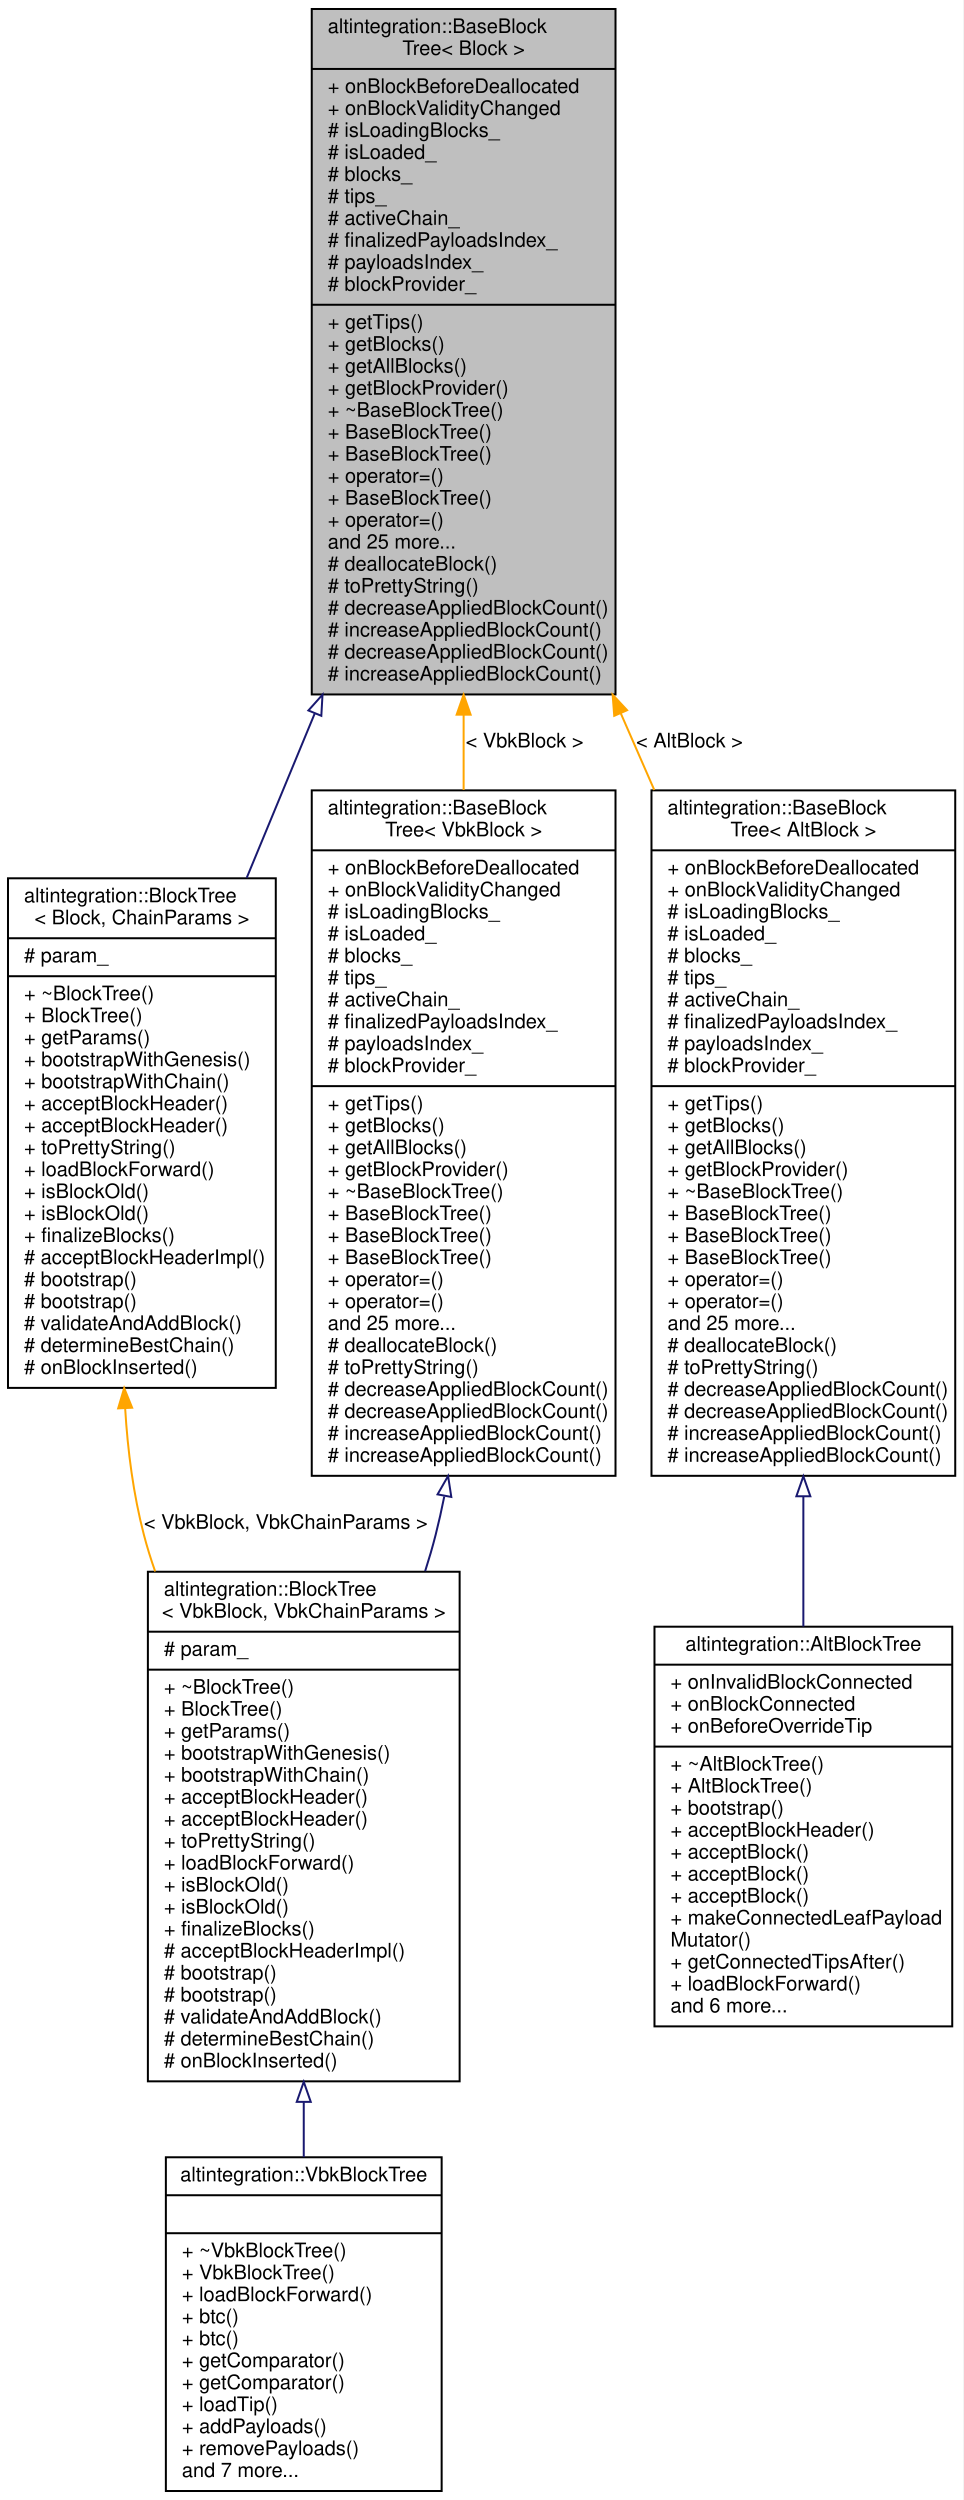
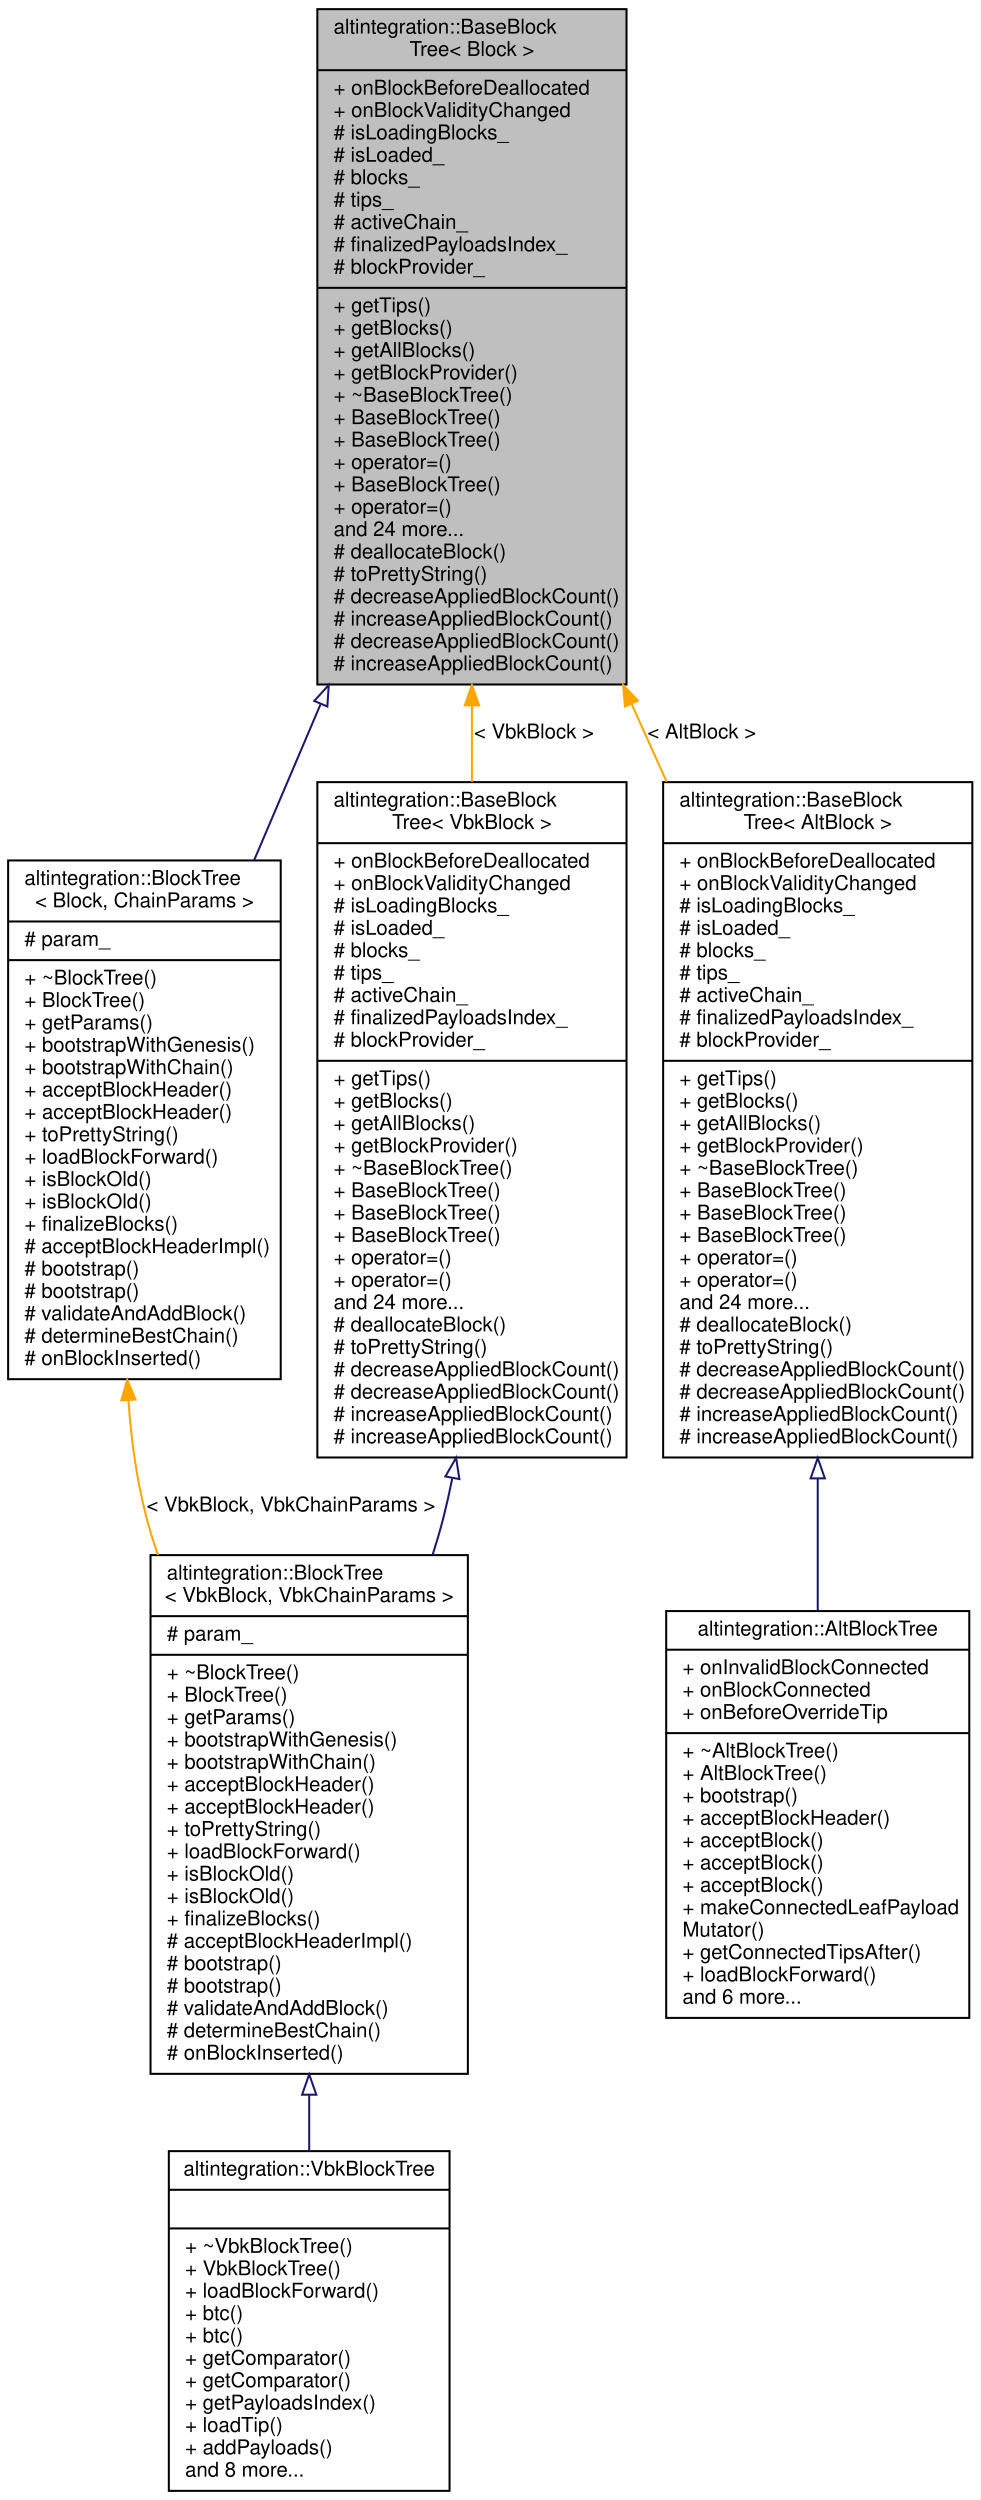
- <svg xmlns="http://www.w3.org/2000/svg" xmlns:xlink="http://www.w3.org/1999/xlink" width="482pt" height="1251pt" viewBox="0.00 0.00 482.00 1251.00">
-   <g id="graph0" class="graph" transform="scale(1 1) rotate(0) translate(4 1247)">
-     <polygon fill="white" stroke="transparent" points="-4,4 -4,-1247 478,-1247 478,4 -4,4" />
+ <svg xmlns="http://www.w3.org/2000/svg" xmlns:xlink="http://www.w3.org/1999/xlink" width="482pt" height="1229pt" viewBox="0.00 0.00 482.00 1229.00">
+   <g id="graph0" class="graph" transform="scale(1 1) rotate(0) translate(4 1225)">
+     <polygon fill="white" stroke="transparent" points="-4,4 -4,-1225 478,-1225 478,4 -4,4" />
    <g id="node1" class="node">
      <g id="a_node1">
        <a xlink:title="Base block tree that stores all blocks, maintains tree tips, maintains active chain.">
-           <polygon fill="#bfbfbf" stroke="black" points="152,-899.5 152,-1242.5 304,-1242.5 304,-899.5 152,-899.5" />
-           <text text-anchor="start" x="160" y="-1230.5" font-family="Helvetica,sans-Serif" font-size="10.00">altintegration::BaseBlock</text>
-           <text text-anchor="middle" x="228" y="-1219.5" font-family="Helvetica,sans-Serif" font-size="10.00">Tree&lt; Block &gt;</text>
-           <polyline fill="none" stroke="black" points="152,-1212.5 304,-1212.5 " />
-           <text text-anchor="start" x="160" y="-1200.5" font-family="Helvetica,sans-Serif" font-size="10.00">+ onBlockBeforeDeallocated</text>
-           <text text-anchor="start" x="160" y="-1189.5" font-family="Helvetica,sans-Serif" font-size="10.00">+ onBlockValidityChanged</text>
-           <text text-anchor="start" x="160" y="-1178.5" font-family="Helvetica,sans-Serif" font-size="10.00"># isLoadingBlocks_</text>
-           <text text-anchor="start" x="160" y="-1167.5" font-family="Helvetica,sans-Serif" font-size="10.00"># isLoaded_</text>
-           <text text-anchor="start" x="160" y="-1156.5" font-family="Helvetica,sans-Serif" font-size="10.00"># blocks_</text>
-           <text text-anchor="start" x="160" y="-1145.5" font-family="Helvetica,sans-Serif" font-size="10.00"># tips_</text>
-           <text text-anchor="start" x="160" y="-1134.5" font-family="Helvetica,sans-Serif" font-size="10.00"># activeChain_</text>
-           <text text-anchor="start" x="160" y="-1123.5" font-family="Helvetica,sans-Serif" font-size="10.00"># finalizedPayloadsIndex_</text>
-           <text text-anchor="start" x="160" y="-1112.5" font-family="Helvetica,sans-Serif" font-size="10.00"># payloadsIndex_</text>
-           <text text-anchor="start" x="160" y="-1101.5" font-family="Helvetica,sans-Serif" font-size="10.00"># blockProvider_</text>
-           <polyline fill="none" stroke="black" points="152,-1094.5 304,-1094.5 " />
-           <text text-anchor="start" x="160" y="-1082.5" font-family="Helvetica,sans-Serif" font-size="10.00">+ getTips()</text>
-           <text text-anchor="start" x="160" y="-1071.5" font-family="Helvetica,sans-Serif" font-size="10.00">+ getBlocks()</text>
-           <text text-anchor="start" x="160" y="-1060.5" font-family="Helvetica,sans-Serif" font-size="10.00">+ getAllBlocks()</text>
-           <text text-anchor="start" x="160" y="-1049.5" font-family="Helvetica,sans-Serif" font-size="10.00">+ getBlockProvider()</text>
-           <text text-anchor="start" x="160" y="-1038.5" font-family="Helvetica,sans-Serif" font-size="10.00">+ ~BaseBlockTree()</text>
-           <text text-anchor="start" x="160" y="-1027.5" font-family="Helvetica,sans-Serif" font-size="10.00">+ BaseBlockTree()</text>
+           <polygon fill="#bfbfbf" stroke="black" points="152,-888.5 152,-1220.5 304,-1220.5 304,-888.5 152,-888.5" />
+           <text text-anchor="start" x="160" y="-1208.5" font-family="Helvetica,sans-Serif" font-size="10.00">altintegration::BaseBlock</text>
+           <text text-anchor="middle" x="228" y="-1197.5" font-family="Helvetica,sans-Serif" font-size="10.00">Tree&lt; Block &gt;</text>
+           <polyline fill="none" stroke="black" points="152,-1190.5 304,-1190.5 " />
+           <text text-anchor="start" x="160" y="-1178.5" font-family="Helvetica,sans-Serif" font-size="10.00">+ onBlockBeforeDeallocated</text>
+           <text text-anchor="start" x="160" y="-1167.5" font-family="Helvetica,sans-Serif" font-size="10.00">+ onBlockValidityChanged</text>
+           <text text-anchor="start" x="160" y="-1156.5" font-family="Helvetica,sans-Serif" font-size="10.00"># isLoadingBlocks_</text>
+           <text text-anchor="start" x="160" y="-1145.5" font-family="Helvetica,sans-Serif" font-size="10.00"># isLoaded_</text>
+           <text text-anchor="start" x="160" y="-1134.5" font-family="Helvetica,sans-Serif" font-size="10.00"># blocks_</text>
+           <text text-anchor="start" x="160" y="-1123.5" font-family="Helvetica,sans-Serif" font-size="10.00"># tips_</text>
+           <text text-anchor="start" x="160" y="-1112.5" font-family="Helvetica,sans-Serif" font-size="10.00"># activeChain_</text>
+           <text text-anchor="start" x="160" y="-1101.5" font-family="Helvetica,sans-Serif" font-size="10.00"># finalizedPayloadsIndex_</text>
+           <text text-anchor="start" x="160" y="-1090.5" font-family="Helvetica,sans-Serif" font-size="10.00"># blockProvider_</text>
+           <polyline fill="none" stroke="black" points="152,-1083.5 304,-1083.5 " />
+           <text text-anchor="start" x="160" y="-1071.5" font-family="Helvetica,sans-Serif" font-size="10.00">+ getTips()</text>
+           <text text-anchor="start" x="160" y="-1060.5" font-family="Helvetica,sans-Serif" font-size="10.00">+ getBlocks()</text>
+           <text text-anchor="start" x="160" y="-1049.5" font-family="Helvetica,sans-Serif" font-size="10.00">+ getAllBlocks()</text>
+           <text text-anchor="start" x="160" y="-1038.5" font-family="Helvetica,sans-Serif" font-size="10.00">+ getBlockProvider()</text>
+           <text text-anchor="start" x="160" y="-1027.5" font-family="Helvetica,sans-Serif" font-size="10.00">+ ~BaseBlockTree()</text>
          <text text-anchor="start" x="160" y="-1016.5" font-family="Helvetica,sans-Serif" font-size="10.00">+ BaseBlockTree()</text>
-           <text text-anchor="start" x="160" y="-1005.5" font-family="Helvetica,sans-Serif" font-size="10.00">+ operator=()</text>
-           <text text-anchor="start" x="160" y="-994.5" font-family="Helvetica,sans-Serif" font-size="10.00">+ BaseBlockTree()</text>
-           <text text-anchor="start" x="160" y="-983.5" font-family="Helvetica,sans-Serif" font-size="10.00">+ operator=()</text>
-           <text text-anchor="start" x="160" y="-972.5" font-family="Helvetica,sans-Serif" font-size="10.00">and 25 more...</text>
-           <text text-anchor="start" x="160" y="-961.5" font-family="Helvetica,sans-Serif" font-size="10.00"># deallocateBlock()</text>
-           <text text-anchor="start" x="160" y="-950.5" font-family="Helvetica,sans-Serif" font-size="10.00"># toPrettyString()</text>
-           <text text-anchor="start" x="160" y="-939.5" font-family="Helvetica,sans-Serif" font-size="10.00"># decreaseAppliedBlockCount()</text>
-           <text text-anchor="start" x="160" y="-928.5" font-family="Helvetica,sans-Serif" font-size="10.00"># increaseAppliedBlockCount()</text>
-           <text text-anchor="start" x="160" y="-917.5" font-family="Helvetica,sans-Serif" font-size="10.00"># decreaseAppliedBlockCount()</text>
-           <text text-anchor="start" x="160" y="-906.5" font-family="Helvetica,sans-Serif" font-size="10.00"># increaseAppliedBlockCount()</text>
+           <text text-anchor="start" x="160" y="-1005.5" font-family="Helvetica,sans-Serif" font-size="10.00">+ BaseBlockTree()</text>
+           <text text-anchor="start" x="160" y="-994.5" font-family="Helvetica,sans-Serif" font-size="10.00">+ operator=()</text>
+           <text text-anchor="start" x="160" y="-983.5" font-family="Helvetica,sans-Serif" font-size="10.00">+ BaseBlockTree()</text>
+           <text text-anchor="start" x="160" y="-972.5" font-family="Helvetica,sans-Serif" font-size="10.00">+ operator=()</text>
+           <text text-anchor="start" x="160" y="-961.5" font-family="Helvetica,sans-Serif" font-size="10.00">and 24 more...</text>
+           <text text-anchor="start" x="160" y="-950.5" font-family="Helvetica,sans-Serif" font-size="10.00"># deallocateBlock()</text>
+           <text text-anchor="start" x="160" y="-939.5" font-family="Helvetica,sans-Serif" font-size="10.00"># toPrettyString()</text>
+           <text text-anchor="start" x="160" y="-928.5" font-family="Helvetica,sans-Serif" font-size="10.00"># decreaseAppliedBlockCount()</text>
+           <text text-anchor="start" x="160" y="-917.5" font-family="Helvetica,sans-Serif" font-size="10.00"># increaseAppliedBlockCount()</text>
+           <text text-anchor="start" x="160" y="-906.5" font-family="Helvetica,sans-Serif" font-size="10.00"># decreaseAppliedBlockCount()</text>
+           <text text-anchor="start" x="160" y="-895.5" font-family="Helvetica,sans-Serif" font-size="10.00"># increaseAppliedBlockCount()</text>
        </a>
      </g>
    </g>
    <g id="node2" class="node">
      <g id="a_node2">
        <a xlink:href="structaltintegration_1_1BlockTree.html" target="_top" xlink:title="BlockTree is a tree of blocks with single &quot;bootstrap&quot; block as root.">
-           <polygon fill="white" stroke="black" points="0,-552.5 0,-807.5 134,-807.5 134,-552.5 0,-552.5" />
-           <text text-anchor="start" x="8" y="-795.5" font-family="Helvetica,sans-Serif" font-size="10.00">altintegration::BlockTree</text>
-           <text text-anchor="middle" x="67" y="-784.5" font-family="Helvetica,sans-Serif" font-size="10.00">&lt; Block, ChainParams &gt;</text>
-           <polyline fill="none" stroke="black" points="0,-777.5 134,-777.5 " />
-           <text text-anchor="start" x="8" y="-765.5" font-family="Helvetica,sans-Serif" font-size="10.00"># param_</text>
-           <polyline fill="none" stroke="black" points="0,-758.5 134,-758.5 " />
-           <text text-anchor="start" x="8" y="-746.5" font-family="Helvetica,sans-Serif" font-size="10.00">+ ~BlockTree()</text>
-           <text text-anchor="start" x="8" y="-735.5" font-family="Helvetica,sans-Serif" font-size="10.00">+ BlockTree()</text>
-           <text text-anchor="start" x="8" y="-724.5" font-family="Helvetica,sans-Serif" font-size="10.00">+ getParams()</text>
-           <text text-anchor="start" x="8" y="-713.5" font-family="Helvetica,sans-Serif" font-size="10.00">+ bootstrapWithGenesis()</text>
-           <text text-anchor="start" x="8" y="-702.5" font-family="Helvetica,sans-Serif" font-size="10.00">+ bootstrapWithChain()</text>
-           <text text-anchor="start" x="8" y="-691.5" font-family="Helvetica,sans-Serif" font-size="10.00">+ acceptBlockHeader()</text>
-           <text text-anchor="start" x="8" y="-680.5" font-family="Helvetica,sans-Serif" font-size="10.00">+ acceptBlockHeader()</text>
-           <text text-anchor="start" x="8" y="-669.5" font-family="Helvetica,sans-Serif" font-size="10.00">+ toPrettyString()</text>
-           <text text-anchor="start" x="8" y="-658.5" font-family="Helvetica,sans-Serif" font-size="10.00">+ loadBlockForward()</text>
-           <text text-anchor="start" x="8" y="-647.5" font-family="Helvetica,sans-Serif" font-size="10.00">+ isBlockOld()</text>
-           <text text-anchor="start" x="8" y="-636.5" font-family="Helvetica,sans-Serif" font-size="10.00">+ isBlockOld()</text>
-           <text text-anchor="start" x="8" y="-625.5" font-family="Helvetica,sans-Serif" font-size="10.00">+ finalizeBlocks()</text>
-           <text text-anchor="start" x="8" y="-614.5" font-family="Helvetica,sans-Serif" font-size="10.00"># acceptBlockHeaderImpl()</text>
-           <text text-anchor="start" x="8" y="-603.5" font-family="Helvetica,sans-Serif" font-size="10.00"># bootstrap()</text>
-           <text text-anchor="start" x="8" y="-592.5" font-family="Helvetica,sans-Serif" font-size="10.00"># bootstrap()</text>
-           <text text-anchor="start" x="8" y="-581.5" font-family="Helvetica,sans-Serif" font-size="10.00"># validateAndAddBlock()</text>
-           <text text-anchor="start" x="8" y="-570.5" font-family="Helvetica,sans-Serif" font-size="10.00"># determineBestChain()</text>
-           <text text-anchor="start" x="8" y="-559.5" font-family="Helvetica,sans-Serif" font-size="10.00"># onBlockInserted()</text>
+           <polygon fill="white" stroke="black" points="0,-547 0,-802 134,-802 134,-547 0,-547" />
+           <text text-anchor="start" x="8" y="-790" font-family="Helvetica,sans-Serif" font-size="10.00">altintegration::BlockTree</text>
+           <text text-anchor="middle" x="67" y="-779" font-family="Helvetica,sans-Serif" font-size="10.00">&lt; Block, ChainParams &gt;</text>
+           <polyline fill="none" stroke="black" points="0,-772 134,-772 " />
+           <text text-anchor="start" x="8" y="-760" font-family="Helvetica,sans-Serif" font-size="10.00"># param_</text>
+           <polyline fill="none" stroke="black" points="0,-753 134,-753 " />
+           <text text-anchor="start" x="8" y="-741" font-family="Helvetica,sans-Serif" font-size="10.00">+ ~BlockTree()</text>
+           <text text-anchor="start" x="8" y="-730" font-family="Helvetica,sans-Serif" font-size="10.00">+ BlockTree()</text>
+           <text text-anchor="start" x="8" y="-719" font-family="Helvetica,sans-Serif" font-size="10.00">+ getParams()</text>
+           <text text-anchor="start" x="8" y="-708" font-family="Helvetica,sans-Serif" font-size="10.00">+ bootstrapWithGenesis()</text>
+           <text text-anchor="start" x="8" y="-697" font-family="Helvetica,sans-Serif" font-size="10.00">+ bootstrapWithChain()</text>
+           <text text-anchor="start" x="8" y="-686" font-family="Helvetica,sans-Serif" font-size="10.00">+ acceptBlockHeader()</text>
+           <text text-anchor="start" x="8" y="-675" font-family="Helvetica,sans-Serif" font-size="10.00">+ acceptBlockHeader()</text>
+           <text text-anchor="start" x="8" y="-664" font-family="Helvetica,sans-Serif" font-size="10.00">+ toPrettyString()</text>
+           <text text-anchor="start" x="8" y="-653" font-family="Helvetica,sans-Serif" font-size="10.00">+ loadBlockForward()</text>
+           <text text-anchor="start" x="8" y="-642" font-family="Helvetica,sans-Serif" font-size="10.00">+ isBlockOld()</text>
+           <text text-anchor="start" x="8" y="-631" font-family="Helvetica,sans-Serif" font-size="10.00">+ isBlockOld()</text>
+           <text text-anchor="start" x="8" y="-620" font-family="Helvetica,sans-Serif" font-size="10.00">+ finalizeBlocks()</text>
+           <text text-anchor="start" x="8" y="-609" font-family="Helvetica,sans-Serif" font-size="10.00"># acceptBlockHeaderImpl()</text>
+           <text text-anchor="start" x="8" y="-598" font-family="Helvetica,sans-Serif" font-size="10.00"># bootstrap()</text>
+           <text text-anchor="start" x="8" y="-587" font-family="Helvetica,sans-Serif" font-size="10.00"># bootstrap()</text>
+           <text text-anchor="start" x="8" y="-576" font-family="Helvetica,sans-Serif" font-size="10.00"># validateAndAddBlock()</text>
+           <text text-anchor="start" x="8" y="-565" font-family="Helvetica,sans-Serif" font-size="10.00"># determineBestChain()</text>
+           <text text-anchor="start" x="8" y="-554" font-family="Helvetica,sans-Serif" font-size="10.00"># onBlockInserted()</text>
        </a>
      </g>
    </g>
    <g id="edge1" class="edge">
-       <path fill="none" stroke="midnightblue" d="M153.49,-889.97C141.98,-862.15 130.3,-833.94 119.41,-807.63" />
-       <polygon fill="none" stroke="midnightblue" points="150.32,-891.48 157.38,-899.38 156.79,-888.8 150.32,-891.48" />
+       <path fill="none" stroke="midnightblue" d="M153.57,-878.75C142.55,-852.88 131.39,-826.67 120.9,-802.04" />
+       <polygon fill="none" stroke="midnightblue" points="150.48,-880.42 157.62,-888.25 156.92,-877.68 150.48,-880.42" />
    </g>
    <g id="node5" class="node">
      <g id="a_node5">
        <a xlink:href="structaltintegration_1_1BaseBlockTree.html" target="_top" xlink:title=" ">
-           <polygon fill="white" stroke="black" points="322,-508.5 322,-851.5 474,-851.5 474,-508.5 322,-508.5" />
-           <text text-anchor="start" x="330" y="-839.5" font-family="Helvetica,sans-Serif" font-size="10.00">altintegration::BaseBlock</text>
-           <text text-anchor="middle" x="398" y="-828.5" font-family="Helvetica,sans-Serif" font-size="10.00">Tree&lt; AltBlock &gt;</text>
-           <polyline fill="none" stroke="black" points="322,-821.5 474,-821.5 " />
-           <text text-anchor="start" x="330" y="-809.5" font-family="Helvetica,sans-Serif" font-size="10.00">+ onBlockBeforeDeallocated</text>
-           <text text-anchor="start" x="330" y="-798.5" font-family="Helvetica,sans-Serif" font-size="10.00">+ onBlockValidityChanged</text>
-           <text text-anchor="start" x="330" y="-787.5" font-family="Helvetica,sans-Serif" font-size="10.00"># isLoadingBlocks_</text>
-           <text text-anchor="start" x="330" y="-776.5" font-family="Helvetica,sans-Serif" font-size="10.00"># isLoaded_</text>
-           <text text-anchor="start" x="330" y="-765.5" font-family="Helvetica,sans-Serif" font-size="10.00"># blocks_</text>
-           <text text-anchor="start" x="330" y="-754.5" font-family="Helvetica,sans-Serif" font-size="10.00"># tips_</text>
-           <text text-anchor="start" x="330" y="-743.5" font-family="Helvetica,sans-Serif" font-size="10.00"># activeChain_</text>
-           <text text-anchor="start" x="330" y="-732.5" font-family="Helvetica,sans-Serif" font-size="10.00"># finalizedPayloadsIndex_</text>
-           <text text-anchor="start" x="330" y="-721.5" font-family="Helvetica,sans-Serif" font-size="10.00"># payloadsIndex_</text>
+           <polygon fill="white" stroke="black" points="322,-508.5 322,-840.5 474,-840.5 474,-508.5 322,-508.5" />
+           <text text-anchor="start" x="330" y="-828.5" font-family="Helvetica,sans-Serif" font-size="10.00">altintegration::BaseBlock</text>
+           <text text-anchor="middle" x="398" y="-817.5" font-family="Helvetica,sans-Serif" font-size="10.00">Tree&lt; AltBlock &gt;</text>
+           <polyline fill="none" stroke="black" points="322,-810.5 474,-810.5 " />
+           <text text-anchor="start" x="330" y="-798.5" font-family="Helvetica,sans-Serif" font-size="10.00">+ onBlockBeforeDeallocated</text>
+           <text text-anchor="start" x="330" y="-787.5" font-family="Helvetica,sans-Serif" font-size="10.00">+ onBlockValidityChanged</text>
+           <text text-anchor="start" x="330" y="-776.5" font-family="Helvetica,sans-Serif" font-size="10.00"># isLoadingBlocks_</text>
+           <text text-anchor="start" x="330" y="-765.5" font-family="Helvetica,sans-Serif" font-size="10.00"># isLoaded_</text>
+           <text text-anchor="start" x="330" y="-754.5" font-family="Helvetica,sans-Serif" font-size="10.00"># blocks_</text>
+           <text text-anchor="start" x="330" y="-743.5" font-family="Helvetica,sans-Serif" font-size="10.00"># tips_</text>
+           <text text-anchor="start" x="330" y="-732.5" font-family="Helvetica,sans-Serif" font-size="10.00"># activeChain_</text>
+           <text text-anchor="start" x="330" y="-721.5" font-family="Helvetica,sans-Serif" font-size="10.00"># finalizedPayloadsIndex_</text>
          <text text-anchor="start" x="330" y="-710.5" font-family="Helvetica,sans-Serif" font-size="10.00"># blockProvider_</text>
          <polyline fill="none" stroke="black" points="322,-703.5 474,-703.5 " />
          <text text-anchor="start" x="330" y="-691.5" font-family="Helvetica,sans-Serif" font-size="10.00">+ getTips()</text>
          <text text-anchor="start" x="330" y="-680.5" font-family="Helvetica,sans-Serif" font-size="10.00">+ getBlocks()</text>
          <text text-anchor="start" x="330" y="-669.5" font-family="Helvetica,sans-Serif" font-size="10.00">+ getAllBlocks()</text>
          <text text-anchor="start" x="330" y="-658.5" font-family="Helvetica,sans-Serif" font-size="10.00">+ getBlockProvider()</text>
          <text text-anchor="start" x="330" y="-647.5" font-family="Helvetica,sans-Serif" font-size="10.00">+ ~BaseBlockTree()</text>
          <text text-anchor="start" x="330" y="-636.5" font-family="Helvetica,sans-Serif" font-size="10.00">+ BaseBlockTree()</text>
          <text text-anchor="start" x="330" y="-625.5" font-family="Helvetica,sans-Serif" font-size="10.00">+ BaseBlockTree()</text>
          <text text-anchor="start" x="330" y="-614.5" font-family="Helvetica,sans-Serif" font-size="10.00">+ BaseBlockTree()</text>
          <text text-anchor="start" x="330" y="-603.5" font-family="Helvetica,sans-Serif" font-size="10.00">+ operator=()</text>
          <text text-anchor="start" x="330" y="-592.5" font-family="Helvetica,sans-Serif" font-size="10.00">+ operator=()</text>
-           <text text-anchor="start" x="330" y="-581.5" font-family="Helvetica,sans-Serif" font-size="10.00">and 25 more...</text>
+           <text text-anchor="start" x="330" y="-581.5" font-family="Helvetica,sans-Serif" font-size="10.00">and 24 more...</text>
          <text text-anchor="start" x="330" y="-570.5" font-family="Helvetica,sans-Serif" font-size="10.00"># deallocateBlock()</text>
          <text text-anchor="start" x="330" y="-559.5" font-family="Helvetica,sans-Serif" font-size="10.00"># toPrettyString()</text>
          <text text-anchor="start" x="330" y="-548.5" font-family="Helvetica,sans-Serif" font-size="10.00"># decreaseAppliedBlockCount()</text>
          <text text-anchor="start" x="330" y="-537.5" font-family="Helvetica,sans-Serif" font-size="10.00"># decreaseAppliedBlockCount()</text>
          <text text-anchor="start" x="330" y="-526.5" font-family="Helvetica,sans-Serif" font-size="10.00"># increaseAppliedBlockCount()</text>
          <text text-anchor="start" x="330" y="-515.5" font-family="Helvetica,sans-Serif" font-size="10.00"># increaseAppliedBlockCount()</text>
        </a>
      </g>
    </g>
    <g id="edge4" class="edge">
-       <path fill="none" stroke="orange" d="M306.62,-890.09C312.21,-877.3 317.84,-864.43 323.4,-851.7" />
-       <polygon fill="orange" stroke="orange" points="303.36,-888.81 302.56,-899.38 309.78,-891.62 303.36,-888.81" />
-       <text text-anchor="middle" x="341" y="-873" font-family="Helvetica,sans-Serif" font-size="10.00"> &lt; AltBlock &gt;</text>
+       <path fill="none" stroke="orange" d="M306.49,-878.98C312.23,-866.21 318.01,-853.36 323.73,-840.65" />
+       <polygon fill="orange" stroke="orange" points="303.23,-877.7 302.32,-888.25 309.61,-880.57 303.23,-877.7" />
+       <text text-anchor="middle" x="341" y="-862" font-family="Helvetica,sans-Serif" font-size="10.00"> &lt; AltBlock &gt;</text>
    </g>
    <g id="node7" class="node">
      <g id="a_node7">
        <a xlink:href="structaltintegration_1_1BaseBlockTree.html" target="_top" xlink:title=" ">
-           <polygon fill="white" stroke="black" points="152,-508.5 152,-851.5 304,-851.5 304,-508.5 152,-508.5" />
-           <text text-anchor="start" x="160" y="-839.5" font-family="Helvetica,sans-Serif" font-size="10.00">altintegration::BaseBlock</text>
-           <text text-anchor="middle" x="228" y="-828.5" font-family="Helvetica,sans-Serif" font-size="10.00">Tree&lt; VbkBlock &gt;</text>
-           <polyline fill="none" stroke="black" points="152,-821.5 304,-821.5 " />
-           <text text-anchor="start" x="160" y="-809.5" font-family="Helvetica,sans-Serif" font-size="10.00">+ onBlockBeforeDeallocated</text>
-           <text text-anchor="start" x="160" y="-798.5" font-family="Helvetica,sans-Serif" font-size="10.00">+ onBlockValidityChanged</text>
-           <text text-anchor="start" x="160" y="-787.5" font-family="Helvetica,sans-Serif" font-size="10.00"># isLoadingBlocks_</text>
-           <text text-anchor="start" x="160" y="-776.5" font-family="Helvetica,sans-Serif" font-size="10.00"># isLoaded_</text>
-           <text text-anchor="start" x="160" y="-765.5" font-family="Helvetica,sans-Serif" font-size="10.00"># blocks_</text>
-           <text text-anchor="start" x="160" y="-754.5" font-family="Helvetica,sans-Serif" font-size="10.00"># tips_</text>
-           <text text-anchor="start" x="160" y="-743.5" font-family="Helvetica,sans-Serif" font-size="10.00"># activeChain_</text>
-           <text text-anchor="start" x="160" y="-732.5" font-family="Helvetica,sans-Serif" font-size="10.00"># finalizedPayloadsIndex_</text>
-           <text text-anchor="start" x="160" y="-721.5" font-family="Helvetica,sans-Serif" font-size="10.00"># payloadsIndex_</text>
+           <polygon fill="white" stroke="black" points="152,-508.5 152,-840.5 304,-840.5 304,-508.5 152,-508.5" />
+           <text text-anchor="start" x="160" y="-828.5" font-family="Helvetica,sans-Serif" font-size="10.00">altintegration::BaseBlock</text>
+           <text text-anchor="middle" x="228" y="-817.5" font-family="Helvetica,sans-Serif" font-size="10.00">Tree&lt; VbkBlock &gt;</text>
+           <polyline fill="none" stroke="black" points="152,-810.5 304,-810.5 " />
+           <text text-anchor="start" x="160" y="-798.5" font-family="Helvetica,sans-Serif" font-size="10.00">+ onBlockBeforeDeallocated</text>
+           <text text-anchor="start" x="160" y="-787.5" font-family="Helvetica,sans-Serif" font-size="10.00">+ onBlockValidityChanged</text>
+           <text text-anchor="start" x="160" y="-776.5" font-family="Helvetica,sans-Serif" font-size="10.00"># isLoadingBlocks_</text>
+           <text text-anchor="start" x="160" y="-765.5" font-family="Helvetica,sans-Serif" font-size="10.00"># isLoaded_</text>
+           <text text-anchor="start" x="160" y="-754.5" font-family="Helvetica,sans-Serif" font-size="10.00"># blocks_</text>
+           <text text-anchor="start" x="160" y="-743.5" font-family="Helvetica,sans-Serif" font-size="10.00"># tips_</text>
+           <text text-anchor="start" x="160" y="-732.5" font-family="Helvetica,sans-Serif" font-size="10.00"># activeChain_</text>
+           <text text-anchor="start" x="160" y="-721.5" font-family="Helvetica,sans-Serif" font-size="10.00"># finalizedPayloadsIndex_</text>
          <text text-anchor="start" x="160" y="-710.5" font-family="Helvetica,sans-Serif" font-size="10.00"># blockProvider_</text>
          <polyline fill="none" stroke="black" points="152,-703.5 304,-703.5 " />
          <text text-anchor="start" x="160" y="-691.5" font-family="Helvetica,sans-Serif" font-size="10.00">+ getTips()</text>
          <text text-anchor="start" x="160" y="-680.5" font-family="Helvetica,sans-Serif" font-size="10.00">+ getBlocks()</text>
          <text text-anchor="start" x="160" y="-669.5" font-family="Helvetica,sans-Serif" font-size="10.00">+ getAllBlocks()</text>
          <text text-anchor="start" x="160" y="-658.5" font-family="Helvetica,sans-Serif" font-size="10.00">+ getBlockProvider()</text>
          <text text-anchor="start" x="160" y="-647.5" font-family="Helvetica,sans-Serif" font-size="10.00">+ ~BaseBlockTree()</text>
          <text text-anchor="start" x="160" y="-636.5" font-family="Helvetica,sans-Serif" font-size="10.00">+ BaseBlockTree()</text>
          <text text-anchor="start" x="160" y="-625.5" font-family="Helvetica,sans-Serif" font-size="10.00">+ BaseBlockTree()</text>
          <text text-anchor="start" x="160" y="-614.5" font-family="Helvetica,sans-Serif" font-size="10.00">+ BaseBlockTree()</text>
          <text text-anchor="start" x="160" y="-603.5" font-family="Helvetica,sans-Serif" font-size="10.00">+ operator=()</text>
          <text text-anchor="start" x="160" y="-592.5" font-family="Helvetica,sans-Serif" font-size="10.00">+ operator=()</text>
-           <text text-anchor="start" x="160" y="-581.5" font-family="Helvetica,sans-Serif" font-size="10.00">and 25 more...</text>
+           <text text-anchor="start" x="160" y="-581.5" font-family="Helvetica,sans-Serif" font-size="10.00">and 24 more...</text>
          <text text-anchor="start" x="160" y="-570.5" font-family="Helvetica,sans-Serif" font-size="10.00"># deallocateBlock()</text>
          <text text-anchor="start" x="160" y="-559.5" font-family="Helvetica,sans-Serif" font-size="10.00"># toPrettyString()</text>
          <text text-anchor="start" x="160" y="-548.5" font-family="Helvetica,sans-Serif" font-size="10.00"># decreaseAppliedBlockCount()</text>
          <text text-anchor="start" x="160" y="-537.5" font-family="Helvetica,sans-Serif" font-size="10.00"># decreaseAppliedBlockCount()</text>
          <text text-anchor="start" x="160" y="-526.5" font-family="Helvetica,sans-Serif" font-size="10.00"># increaseAppliedBlockCount()</text>
          <text text-anchor="start" x="160" y="-515.5" font-family="Helvetica,sans-Serif" font-size="10.00"># increaseAppliedBlockCount()</text>
        </a>
      </g>
    </g>
    <g id="edge6" class="edge">
-       <path fill="none" stroke="orange" d="M228,-889.34C228,-876.8 228,-864.19 228,-851.7" />
-       <polygon fill="orange" stroke="orange" points="224.5,-889.38 228,-899.38 231.5,-889.38 224.5,-889.38" />
-       <text text-anchor="middle" x="258.5" y="-873" font-family="Helvetica,sans-Serif" font-size="10.00"> &lt; VbkBlock &gt;</text>
+       <path fill="none" stroke="orange" d="M228,-878.23C228,-865.71 228,-853.11 228,-840.65" />
+       <polygon fill="orange" stroke="orange" points="224.5,-878.25 228,-888.25 231.5,-878.25 224.5,-878.25" />
+       <text text-anchor="middle" x="258.5" y="-862" font-family="Helvetica,sans-Serif" font-size="10.00"> &lt; VbkBlock &gt;</text>
    </g>
    <g id="node3" class="node">
      <g id="a_node3">
        <a xlink:href="structaltintegration_1_1BlockTree.html" target="_top" xlink:title=" ">
          <polygon fill="white" stroke="black" points="70,-205.5 70,-460.5 226,-460.5 226,-205.5 70,-205.5" />
          <text text-anchor="start" x="78" y="-448.5" font-family="Helvetica,sans-Serif" font-size="10.00">altintegration::BlockTree</text>
          <text text-anchor="middle" x="148" y="-437.5" font-family="Helvetica,sans-Serif" font-size="10.00">&lt; VbkBlock, VbkChainParams &gt;</text>
          <polyline fill="none" stroke="black" points="70,-430.5 226,-430.5 " />
          <text text-anchor="start" x="78" y="-418.5" font-family="Helvetica,sans-Serif" font-size="10.00"># param_</text>
          <polyline fill="none" stroke="black" points="70,-411.5 226,-411.5 " />
          <text text-anchor="start" x="78" y="-399.5" font-family="Helvetica,sans-Serif" font-size="10.00">+ ~BlockTree()</text>
          <text text-anchor="start" x="78" y="-388.5" font-family="Helvetica,sans-Serif" font-size="10.00">+ BlockTree()</text>
          <text text-anchor="start" x="78" y="-377.5" font-family="Helvetica,sans-Serif" font-size="10.00">+ getParams()</text>
          <text text-anchor="start" x="78" y="-366.5" font-family="Helvetica,sans-Serif" font-size="10.00">+ bootstrapWithGenesis()</text>
          <text text-anchor="start" x="78" y="-355.5" font-family="Helvetica,sans-Serif" font-size="10.00">+ bootstrapWithChain()</text>
          <text text-anchor="start" x="78" y="-344.5" font-family="Helvetica,sans-Serif" font-size="10.00">+ acceptBlockHeader()</text>
          <text text-anchor="start" x="78" y="-333.5" font-family="Helvetica,sans-Serif" font-size="10.00">+ acceptBlockHeader()</text>
          <text text-anchor="start" x="78" y="-322.5" font-family="Helvetica,sans-Serif" font-size="10.00">+ toPrettyString()</text>
          <text text-anchor="start" x="78" y="-311.5" font-family="Helvetica,sans-Serif" font-size="10.00">+ loadBlockForward()</text>
          <text text-anchor="start" x="78" y="-300.5" font-family="Helvetica,sans-Serif" font-size="10.00">+ isBlockOld()</text>
          <text text-anchor="start" x="78" y="-289.5" font-family="Helvetica,sans-Serif" font-size="10.00">+ isBlockOld()</text>
          <text text-anchor="start" x="78" y="-278.5" font-family="Helvetica,sans-Serif" font-size="10.00">+ finalizeBlocks()</text>
          <text text-anchor="start" x="78" y="-267.5" font-family="Helvetica,sans-Serif" font-size="10.00"># acceptBlockHeaderImpl()</text>
          <text text-anchor="start" x="78" y="-256.5" font-family="Helvetica,sans-Serif" font-size="10.00"># bootstrap()</text>
          <text text-anchor="start" x="78" y="-245.5" font-family="Helvetica,sans-Serif" font-size="10.00"># bootstrap()</text>
          <text text-anchor="start" x="78" y="-234.5" font-family="Helvetica,sans-Serif" font-size="10.00"># validateAndAddBlock()</text>
          <text text-anchor="start" x="78" y="-223.5" font-family="Helvetica,sans-Serif" font-size="10.00"># determineBestChain()</text>
          <text text-anchor="start" x="78" y="-212.5" font-family="Helvetica,sans-Serif" font-size="10.00"># onBlockInserted()</text>
        </a>
      </g>
    </g>
    <g id="edge2" class="edge">
-       <path fill="none" stroke="orange" d="M58.63,-542.26C59.91,-520.86 62.75,-499.16 68,-479 69.59,-472.88 71.5,-466.74 73.66,-460.63" />
-       <polygon fill="orange" stroke="orange" points="55.13,-542.25 58.14,-552.4 62.12,-542.58 55.13,-542.25" />
+       <path fill="none" stroke="orange" d="M59.14,-536.57C60.49,-517.04 63.22,-497.37 68,-479 69.59,-472.88 71.5,-466.74 73.66,-460.63" />
+       <polygon fill="orange" stroke="orange" points="55.63,-536.58 58.56,-546.76 62.62,-536.98 55.63,-536.58" />
      <text text-anchor="middle" x="139" y="-482" font-family="Helvetica,sans-Serif" font-size="10.00"> &lt; VbkBlock, VbkChainParams &gt;</text>
    </g>
    <g id="node4" class="node">
      <g id="a_node4">
        <a xlink:href="structaltintegration_1_1VbkBlockTree.html" target="_top" xlink:title="Veriblock block tree.">
          <polygon fill="white" stroke="black" points="79,-0.5 79,-167.5 217,-167.5 217,-0.5 79,-0.5" />
          <text text-anchor="middle" x="148" y="-155.5" font-family="Helvetica,sans-Serif" font-size="10.00">altintegration::VbkBlockTree</text>
          <polyline fill="none" stroke="black" points="79,-148.5 217,-148.5 " />
          <text text-anchor="middle" x="148" y="-136.5" font-family="Helvetica,sans-Serif" font-size="10.00"> </text>
          <polyline fill="none" stroke="black" points="79,-129.5 217,-129.5 " />
          <text text-anchor="start" x="87" y="-117.5" font-family="Helvetica,sans-Serif" font-size="10.00">+ ~VbkBlockTree()</text>
          <text text-anchor="start" x="87" y="-106.5" font-family="Helvetica,sans-Serif" font-size="10.00">+ VbkBlockTree()</text>
          <text text-anchor="start" x="87" y="-95.5" font-family="Helvetica,sans-Serif" font-size="10.00">+ loadBlockForward()</text>
          <text text-anchor="start" x="87" y="-84.5" font-family="Helvetica,sans-Serif" font-size="10.00">+ btc()</text>
          <text text-anchor="start" x="87" y="-73.5" font-family="Helvetica,sans-Serif" font-size="10.00">+ btc()</text>
          <text text-anchor="start" x="87" y="-62.5" font-family="Helvetica,sans-Serif" font-size="10.00">+ getComparator()</text>
          <text text-anchor="start" x="87" y="-51.5" font-family="Helvetica,sans-Serif" font-size="10.00">+ getComparator()</text>
-           <text text-anchor="start" x="87" y="-40.5" font-family="Helvetica,sans-Serif" font-size="10.00">+ loadTip()</text>
-           <text text-anchor="start" x="87" y="-29.5" font-family="Helvetica,sans-Serif" font-size="10.00">+ addPayloads()</text>
-           <text text-anchor="start" x="87" y="-18.5" font-family="Helvetica,sans-Serif" font-size="10.00">+ removePayloads()</text>
-           <text text-anchor="start" x="87" y="-7.5" font-family="Helvetica,sans-Serif" font-size="10.00">and 7 more...</text>
+           <text text-anchor="start" x="87" y="-40.5" font-family="Helvetica,sans-Serif" font-size="10.00">+ getPayloadsIndex()</text>
+           <text text-anchor="start" x="87" y="-29.5" font-family="Helvetica,sans-Serif" font-size="10.00">+ loadTip()</text>
+           <text text-anchor="start" x="87" y="-18.5" font-family="Helvetica,sans-Serif" font-size="10.00">+ addPayloads()</text>
+           <text text-anchor="start" x="87" y="-7.5" font-family="Helvetica,sans-Serif" font-size="10.00">and 8 more...</text>
        </a>
      </g>
    </g>
    <g id="edge3" class="edge">
      <path fill="none" stroke="midnightblue" d="M148,-195.07C148,-185.72 148,-176.48 148,-167.56" />
      <polygon fill="none" stroke="midnightblue" points="144.5,-195.24 148,-205.24 151.5,-195.24 144.5,-195.24" />
    </g>
    <g id="node6" class="node">
      <g id="a_node6">
        <a xlink:href="structaltintegration_1_1AltBlockTree.html" target="_top" xlink:title="Represents simplified view on Altchain's block tree, maintains VBK tree and BTC tree.">
          <polygon fill="white" stroke="black" points="323.5,-233 323.5,-433 472.5,-433 472.5,-233 323.5,-233" />
          <text text-anchor="middle" x="398" y="-421" font-family="Helvetica,sans-Serif" font-size="10.00">altintegration::AltBlockTree</text>
          <polyline fill="none" stroke="black" points="323.5,-414 472.5,-414 " />
          <text text-anchor="start" x="331.5" y="-402" font-family="Helvetica,sans-Serif" font-size="10.00">+ onInvalidBlockConnected</text>
          <text text-anchor="start" x="331.5" y="-391" font-family="Helvetica,sans-Serif" font-size="10.00">+ onBlockConnected</text>
          <text text-anchor="start" x="331.5" y="-380" font-family="Helvetica,sans-Serif" font-size="10.00">+ onBeforeOverrideTip</text>
          <polyline fill="none" stroke="black" points="323.5,-373 472.5,-373 " />
          <text text-anchor="start" x="331.5" y="-361" font-family="Helvetica,sans-Serif" font-size="10.00">+ ~AltBlockTree()</text>
          <text text-anchor="start" x="331.5" y="-350" font-family="Helvetica,sans-Serif" font-size="10.00">+ AltBlockTree()</text>
          <text text-anchor="start" x="331.5" y="-339" font-family="Helvetica,sans-Serif" font-size="10.00">+ bootstrap()</text>
          <text text-anchor="start" x="331.5" y="-328" font-family="Helvetica,sans-Serif" font-size="10.00">+ acceptBlockHeader()</text>
          <text text-anchor="start" x="331.5" y="-317" font-family="Helvetica,sans-Serif" font-size="10.00">+ acceptBlock()</text>
          <text text-anchor="start" x="331.5" y="-306" font-family="Helvetica,sans-Serif" font-size="10.00">+ acceptBlock()</text>
          <text text-anchor="start" x="331.5" y="-295" font-family="Helvetica,sans-Serif" font-size="10.00">+ acceptBlock()</text>
          <text text-anchor="start" x="331.5" y="-284" font-family="Helvetica,sans-Serif" font-size="10.00">+ makeConnectedLeafPayload</text>
          <text text-anchor="start" x="331.5" y="-273" font-family="Helvetica,sans-Serif" font-size="10.00">Mutator()</text>
          <text text-anchor="start" x="331.5" y="-262" font-family="Helvetica,sans-Serif" font-size="10.00">+ getConnectedTipsAfter()</text>
          <text text-anchor="start" x="331.5" y="-251" font-family="Helvetica,sans-Serif" font-size="10.00">+ loadBlockForward()</text>
          <text text-anchor="start" x="331.5" y="-240" font-family="Helvetica,sans-Serif" font-size="10.00">and 6 more...</text>
        </a>
      </g>
    </g>
    <g id="edge5" class="edge">
-       <path fill="none" stroke="midnightblue" d="M398,-498C398,-475.67 398,-453.53 398,-433.08" />
-       <polygon fill="none" stroke="midnightblue" points="394.5,-498.27 398,-508.27 401.5,-498.27 394.5,-498.27" />
+       <path fill="none" stroke="midnightblue" d="M398,-498.01C398,-475.79 398,-453.7 398,-433.26" />
+       <polygon fill="none" stroke="midnightblue" points="394.5,-498.23 398,-508.23 401.5,-498.23 394.5,-498.23" />
    </g>
    <g id="edge7" class="edge">
-       <path fill="none" stroke="midnightblue" d="M218.31,-498.14C217.02,-491.65 215.59,-485.25 214,-479 212.47,-472.97 210.7,-466.88 208.74,-460.78" />
-       <polygon fill="none" stroke="midnightblue" points="214.95,-499.21 220.22,-508.4 221.83,-497.93 214.95,-499.21" />
+       <path fill="none" stroke="midnightblue" d="M218.31,-498.11C217.02,-491.63 215.59,-485.24 214,-479 212.46,-472.97 210.69,-466.88 208.72,-460.79" />
+       <polygon fill="none" stroke="midnightblue" points="214.95,-499.17 220.22,-508.36 221.83,-497.89 214.95,-499.17" />
    </g>
  </g>
</svg>
